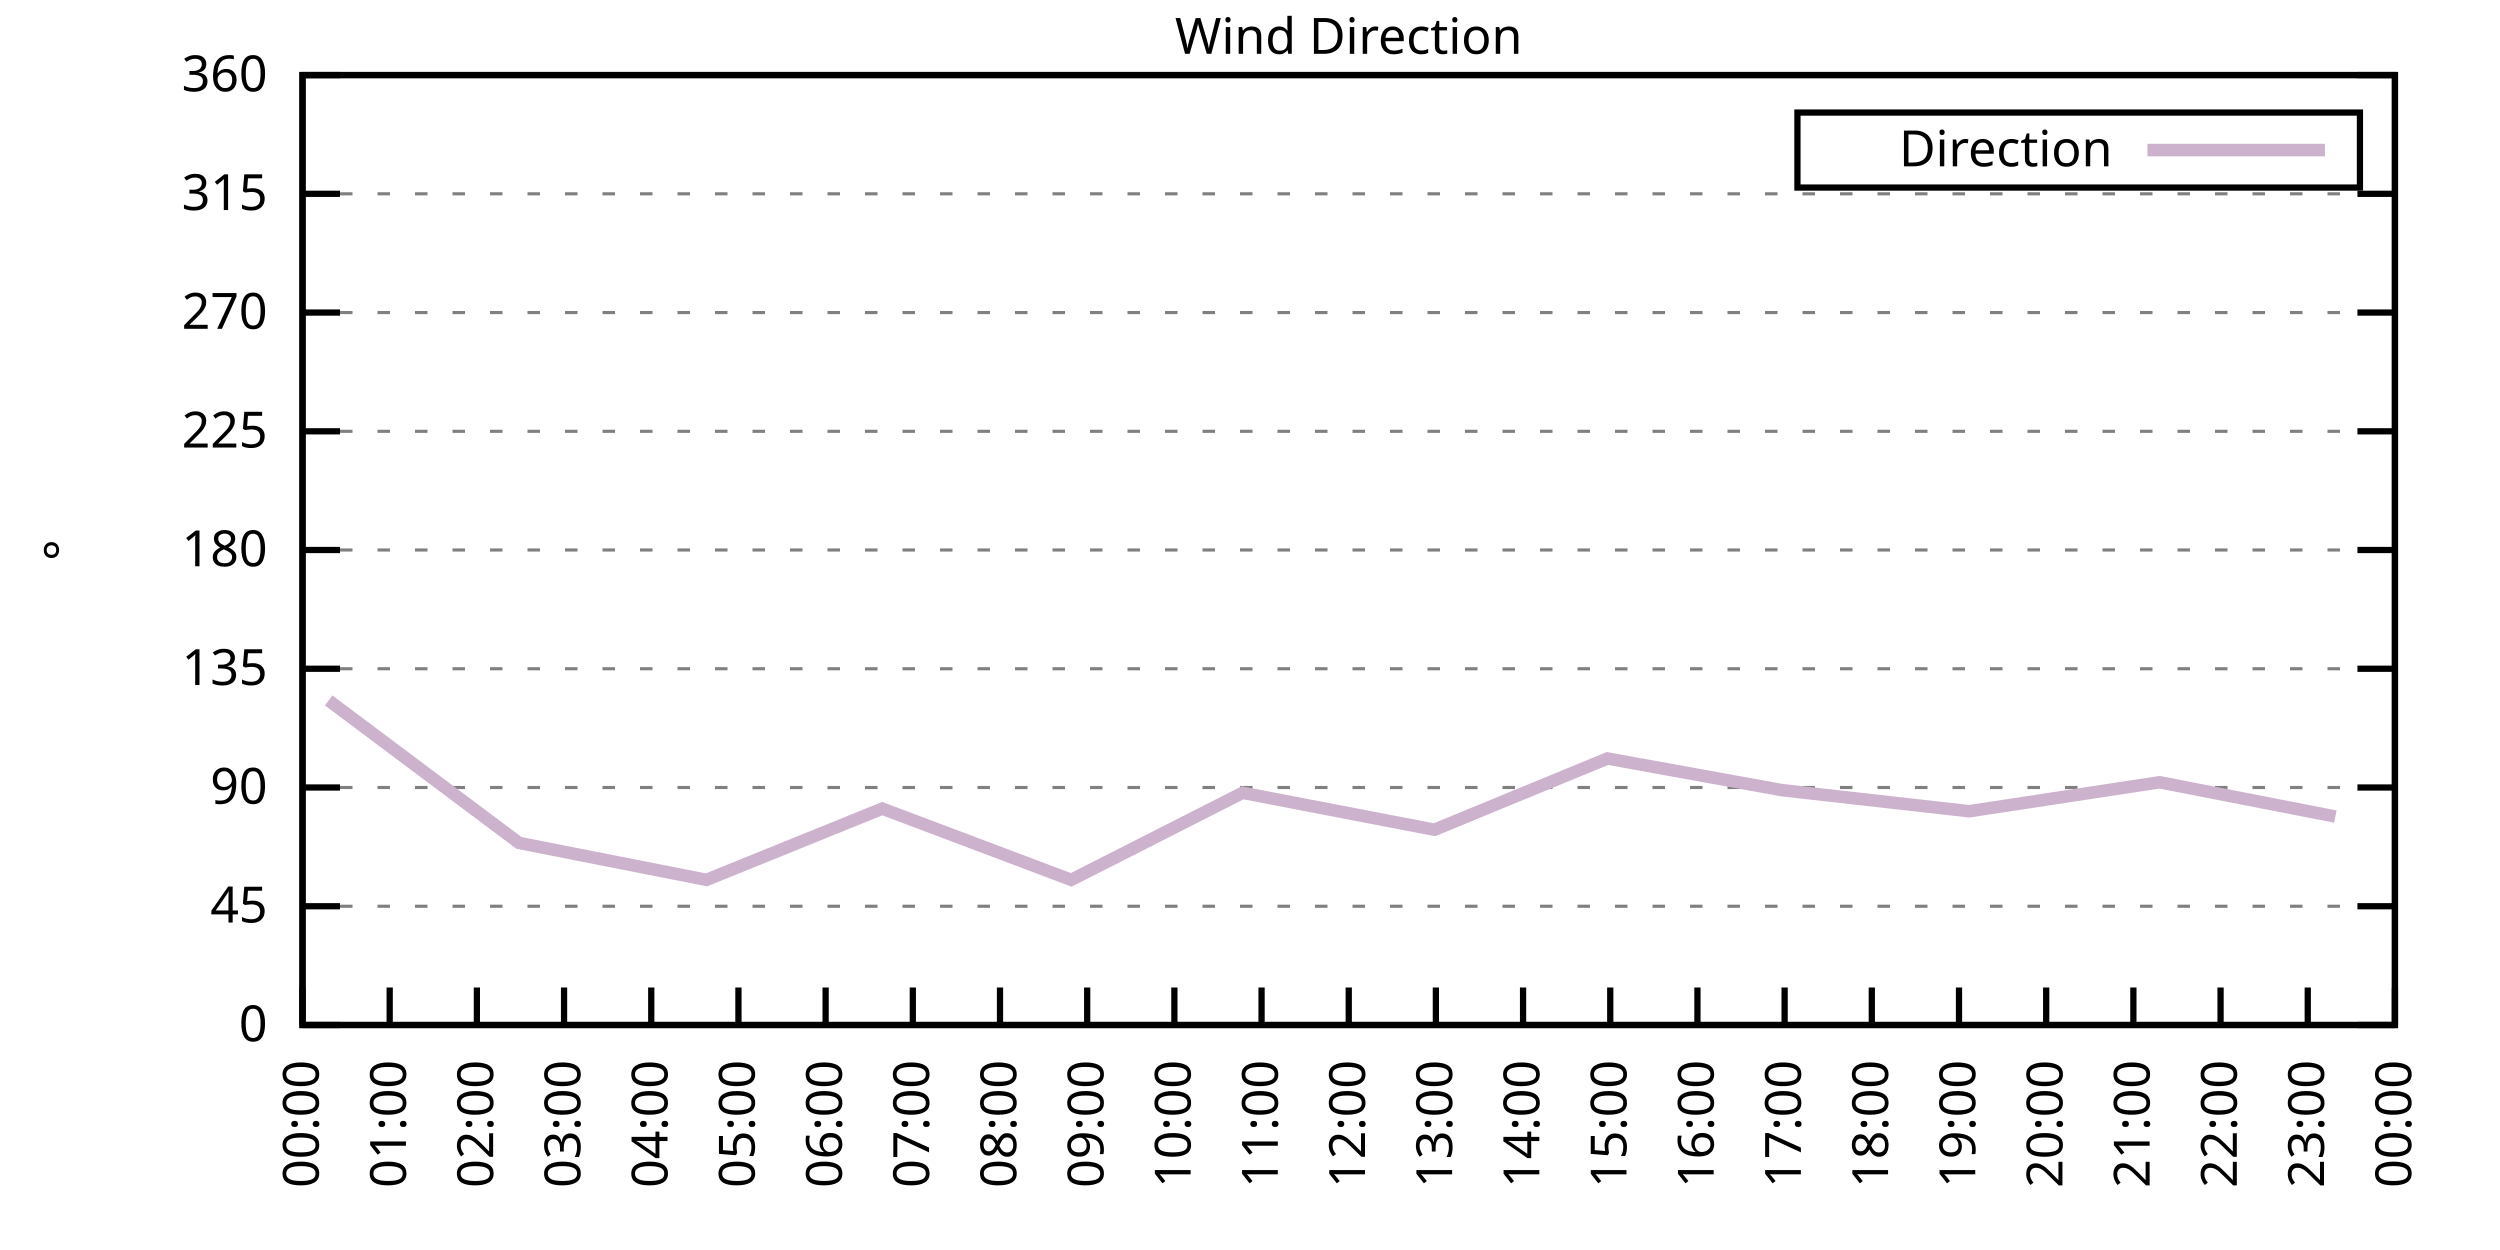
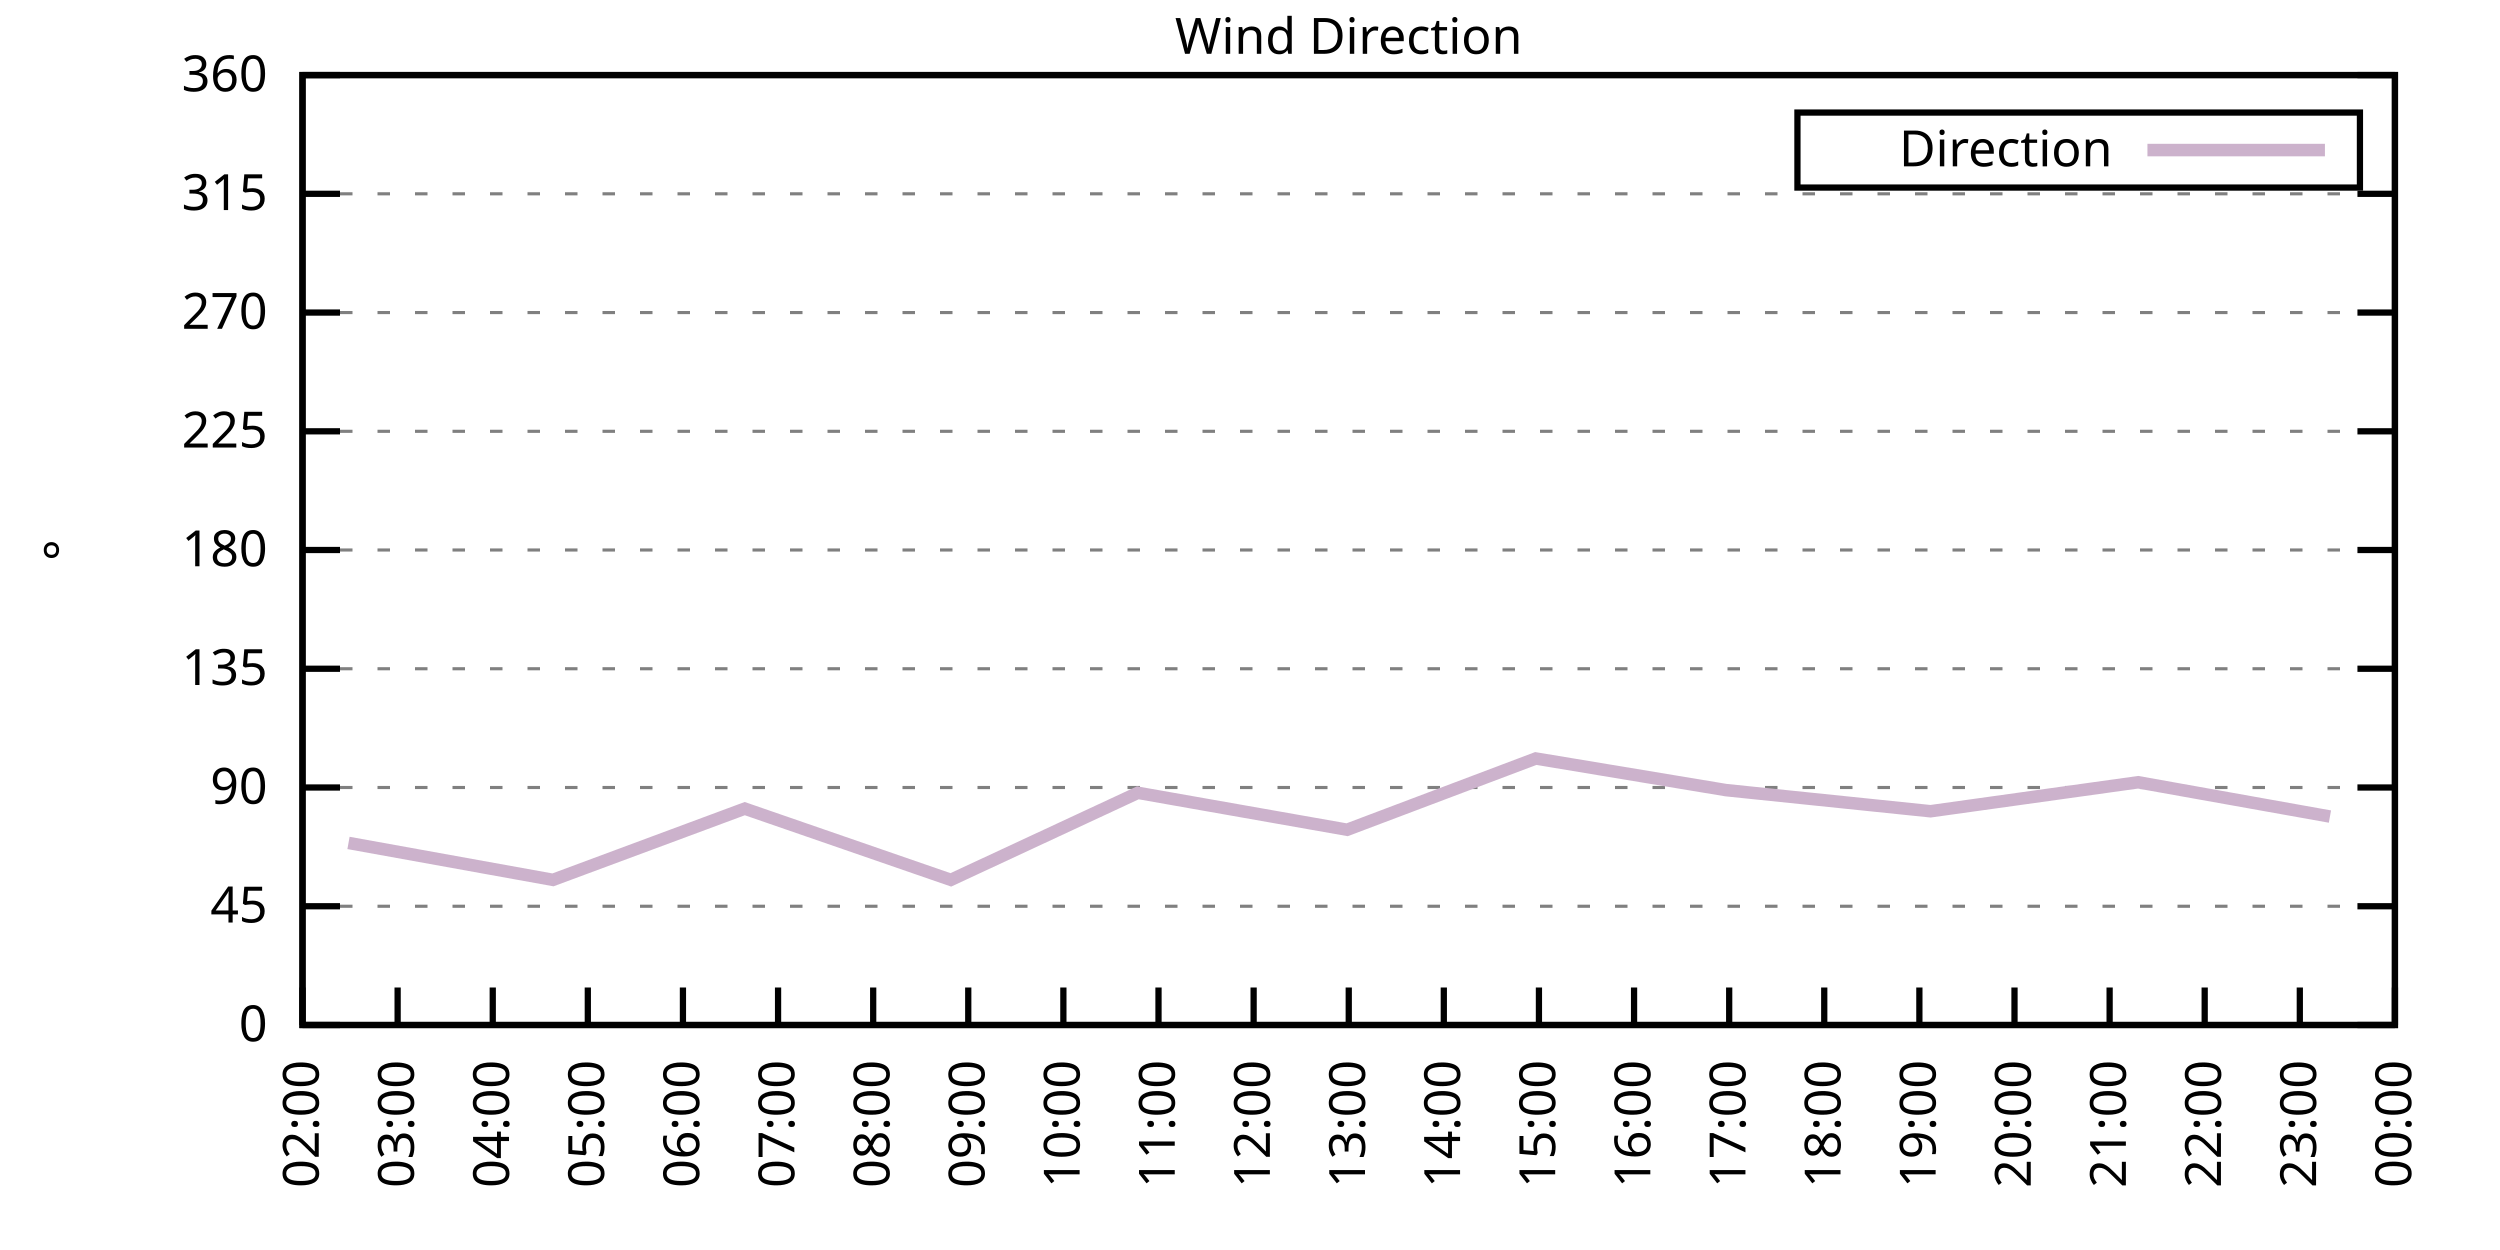
<svg xmlns="http://www.w3.org/2000/svg" xmlns:xlink="http://www.w3.org/1999/xlink" width="400" height="200" viewBox="0 0 400 200">
  <g id="gnuplot_canvas">
    <rect x="0" y="0" width="400" height="200" fill="none" />
    <defs>
      <circle id="gpDot" r="0.5" stroke-width="0.5" stroke="currentColor" />
      <path id="gpPt0" stroke-width="0.333" stroke="currentColor" d="M-1,0 h2 M0,-1 v2" />
      <path id="gpPt1" stroke-width="0.333" stroke="currentColor" d="M-1,-1 L1,1 M1,-1 L-1,1" />
      <path id="gpPt2" stroke-width="0.333" stroke="currentColor" d="M-1,0 L1,0 M0,-1 L0,1 M-1,-1 L1,1 M-1,1 L1,-1" />
      <rect id="gpPt3" stroke-width="0.333" stroke="currentColor" x="-1" y="-1" width="2" height="2" />
      <rect id="gpPt4" stroke-width="0.333" stroke="currentColor" fill="currentColor" x="-1" y="-1" width="2" height="2" />
      <circle id="gpPt5" stroke-width="0.333" stroke="currentColor" cx="0" cy="0" r="1" />
      <use xlink:href="#gpPt5" id="gpPt6" fill="currentColor" stroke="none" />
      <path id="gpPt7" stroke-width="0.333" stroke="currentColor" d="M0,-1.33 L-1.33,0.67 L1.33,0.67 z" />
      <use xlink:href="#gpPt7" id="gpPt8" fill="currentColor" stroke="none" />
      <use xlink:href="#gpPt7" id="gpPt9" stroke="currentColor" transform="rotate(180)" />
      <use xlink:href="#gpPt9" id="gpPt10" fill="currentColor" stroke="none" />
      <use xlink:href="#gpPt3" id="gpPt11" stroke="currentColor" transform="rotate(45)" />
      <use xlink:href="#gpPt11" id="gpPt12" fill="currentColor" stroke="none" />
      <path id="gpPt13" stroke-width="0.333" stroke="currentColor" d="M0,1.330 L1.265,0.411 L0.782,-1.067 L-0.782,-1.076 L-1.265,0.411 z" />
      <use xlink:href="#gpPt13" id="gpPt14" fill="currentColor" stroke="none" />
      <filter id="textbox" filterUnits="objectBoundingBox" x="0" y="0" height="1" width="1">
        <feFlood flood-color="white" flood-opacity="1" result="bgnd" />
        <feComposite in="SourceGraphic" in2="bgnd" operator="atop" />
      </filter>
      <filter id="greybox" filterUnits="objectBoundingBox" x="0" y="0" height="1" width="1">
        <feFlood flood-color="lightgrey" flood-opacity="1" result="grey" />
        <feComposite in="SourceGraphic" in2="grey" operator="atop" />
      </filter>
    </defs>
    <g fill="none" color="white" stroke="currentColor" stroke-width="1.00" stroke-linecap="butt" stroke-linejoin="miter">
</g>
    <g fill="none" color="black" stroke="currentColor" stroke-width="1.00" stroke-linecap="butt" stroke-linejoin="miter">
      <g stroke="none" shape-rendering="crispEdges">
        <polygon fill="rgb(255, 255, 255)" points="48.40,164.00 383.18,164.00 383.18,12.02 48.40,12.02 " />
      </g>
    </g>
    <g fill="none" color="black" stroke="currentColor" stroke-width="1.00" stroke-linecap="butt" stroke-linejoin="miter">
</g>
    <g fill="none" color="black" stroke="black" stroke-width="0.50" stroke-linecap="butt" stroke-linejoin="miter">
</g>
    <g fill="none" color="gray" stroke="currentColor" stroke-width="0.50" stroke-linecap="butt" stroke-linejoin="miter">
      <path stroke="gray" stroke-dasharray="2,4" class="gridline" d="M48.40,164.00 L383.19,164.00  " />
    </g>
    <g fill="none" color="gray" stroke="gray" stroke-width="1.00" stroke-linecap="butt" stroke-linejoin="miter">
</g>
    <g fill="none" color="black" stroke="currentColor" stroke-width="1.00" stroke-linecap="butt" stroke-linejoin="miter">
      <path stroke="black" d="M48.40,164.00 L54.40,164.00 M383.19,164.00 L377.19,164.00  " />
      <g transform="translate(42.80,166.60)" stroke="none" fill="black" font-family="Sans" font-size="8.00" text-anchor="end">
        <text>
          <tspan font-family="Sans"> 0</tspan>
        </text>
      </g>
    </g>
    <g fill="none" color="black" stroke="currentColor" stroke-width="1.00" stroke-linecap="butt" stroke-linejoin="miter">
</g>
    <g fill="none" color="black" stroke="black" stroke-width="0.50" stroke-linecap="butt" stroke-linejoin="miter">
</g>
    <g fill="none" color="gray" stroke="currentColor" stroke-width="0.50" stroke-linecap="butt" stroke-linejoin="miter">
      <path stroke="gray" stroke-dasharray="2,4" class="gridline" d="M48.40,145.00 L383.19,145.00  " />
    </g>
    <g fill="none" color="gray" stroke="gray" stroke-width="1.00" stroke-linecap="butt" stroke-linejoin="miter">
</g>
    <g fill="none" color="black" stroke="currentColor" stroke-width="1.00" stroke-linecap="butt" stroke-linejoin="miter">
      <path stroke="black" d="M48.40,145.00 L54.40,145.00 M383.19,145.00 L377.19,145.00  " />
      <g transform="translate(42.80,147.60)" stroke="none" fill="black" font-family="Sans" font-size="8.00" text-anchor="end">
        <text>
          <tspan font-family="Sans"> 45</tspan>
        </text>
      </g>
    </g>
    <g fill="none" color="black" stroke="currentColor" stroke-width="1.00" stroke-linecap="butt" stroke-linejoin="miter">
</g>
    <g fill="none" color="black" stroke="black" stroke-width="0.50" stroke-linecap="butt" stroke-linejoin="miter">
</g>
    <g fill="none" color="gray" stroke="currentColor" stroke-width="0.50" stroke-linecap="butt" stroke-linejoin="miter">
      <path stroke="gray" stroke-dasharray="2,4" class="gridline" d="M48.40,126.00 L383.19,126.00  " />
    </g>
    <g fill="none" color="gray" stroke="gray" stroke-width="1.00" stroke-linecap="butt" stroke-linejoin="miter">
</g>
    <g fill="none" color="black" stroke="currentColor" stroke-width="1.00" stroke-linecap="butt" stroke-linejoin="miter">
      <path stroke="black" d="M48.40,126.00 L54.40,126.00 M383.19,126.00 L377.19,126.00  " />
      <g transform="translate(42.80,128.60)" stroke="none" fill="black" font-family="Sans" font-size="8.00" text-anchor="end">
        <text>
          <tspan font-family="Sans"> 90</tspan>
        </text>
      </g>
    </g>
    <g fill="none" color="black" stroke="currentColor" stroke-width="1.00" stroke-linecap="butt" stroke-linejoin="miter">
</g>
    <g fill="none" color="black" stroke="black" stroke-width="0.50" stroke-linecap="butt" stroke-linejoin="miter">
</g>
    <g fill="none" color="gray" stroke="currentColor" stroke-width="0.50" stroke-linecap="butt" stroke-linejoin="miter">
      <path stroke="gray" stroke-dasharray="2,4" class="gridline" d="M48.40,107.00 L383.19,107.00  " />
    </g>
    <g fill="none" color="gray" stroke="gray" stroke-width="1.00" stroke-linecap="butt" stroke-linejoin="miter">
</g>
    <g fill="none" color="black" stroke="currentColor" stroke-width="1.00" stroke-linecap="butt" stroke-linejoin="miter">
      <path stroke="black" d="M48.40,107.00 L54.40,107.00 M383.19,107.00 L377.19,107.00  " />
      <g transform="translate(42.80,109.60)" stroke="none" fill="black" font-family="Sans" font-size="8.00" text-anchor="end">
        <text>
          <tspan font-family="Sans"> 135</tspan>
        </text>
      </g>
    </g>
    <g fill="none" color="black" stroke="currentColor" stroke-width="1.00" stroke-linecap="butt" stroke-linejoin="miter">
</g>
    <g fill="none" color="black" stroke="black" stroke-width="0.50" stroke-linecap="butt" stroke-linejoin="miter">
</g>
    <g fill="none" color="gray" stroke="currentColor" stroke-width="0.50" stroke-linecap="butt" stroke-linejoin="miter">
      <path stroke="gray" stroke-dasharray="2,4" class="gridline" d="M48.40,88.00 L383.19,88.00  " />
    </g>
    <g fill="none" color="gray" stroke="gray" stroke-width="1.00" stroke-linecap="butt" stroke-linejoin="miter">
</g>
    <g fill="none" color="black" stroke="currentColor" stroke-width="1.00" stroke-linecap="butt" stroke-linejoin="miter">
      <path stroke="black" d="M48.40,88.00 L54.40,88.00 M383.19,88.00 L377.19,88.00  " />
      <g transform="translate(42.80,90.60)" stroke="none" fill="black" font-family="Sans" font-size="8.00" text-anchor="end">
        <text>
          <tspan font-family="Sans"> 180</tspan>
        </text>
      </g>
    </g>
    <g fill="none" color="black" stroke="currentColor" stroke-width="1.00" stroke-linecap="butt" stroke-linejoin="miter">
</g>
    <g fill="none" color="black" stroke="black" stroke-width="0.50" stroke-linecap="butt" stroke-linejoin="miter">
</g>
    <g fill="none" color="gray" stroke="currentColor" stroke-width="0.50" stroke-linecap="butt" stroke-linejoin="miter">
      <path stroke="gray" stroke-dasharray="2,4" class="gridline" d="M48.40,69.01 L383.19,69.01  " />
    </g>
    <g fill="none" color="gray" stroke="gray" stroke-width="1.00" stroke-linecap="butt" stroke-linejoin="miter">
</g>
    <g fill="none" color="black" stroke="currentColor" stroke-width="1.00" stroke-linecap="butt" stroke-linejoin="miter">
      <path stroke="black" d="M48.40,69.01 L54.40,69.01 M383.19,69.01 L377.19,69.01  " />
      <g transform="translate(42.80,71.61)" stroke="none" fill="black" font-family="Sans" font-size="8.00" text-anchor="end">
        <text>
          <tspan font-family="Sans"> 225</tspan>
        </text>
      </g>
    </g>
    <g fill="none" color="black" stroke="currentColor" stroke-width="1.00" stroke-linecap="butt" stroke-linejoin="miter">
</g>
    <g fill="none" color="black" stroke="black" stroke-width="0.50" stroke-linecap="butt" stroke-linejoin="miter">
</g>
    <g fill="none" color="gray" stroke="currentColor" stroke-width="0.50" stroke-linecap="butt" stroke-linejoin="miter">
      <path stroke="gray" stroke-dasharray="2,4" class="gridline" d="M48.40,50.01 L383.19,50.01  " />
    </g>
    <g fill="none" color="gray" stroke="gray" stroke-width="1.00" stroke-linecap="butt" stroke-linejoin="miter">
</g>
    <g fill="none" color="black" stroke="currentColor" stroke-width="1.00" stroke-linecap="butt" stroke-linejoin="miter">
      <path stroke="black" d="M48.40,50.01 L54.40,50.01 M383.19,50.01 L377.19,50.01  " />
      <g transform="translate(42.80,52.61)" stroke="none" fill="black" font-family="Sans" font-size="8.00" text-anchor="end">
        <text>
          <tspan font-family="Sans"> 270</tspan>
        </text>
      </g>
    </g>
    <g fill="none" color="black" stroke="currentColor" stroke-width="1.00" stroke-linecap="butt" stroke-linejoin="miter">
</g>
    <g fill="none" color="black" stroke="black" stroke-width="0.50" stroke-linecap="butt" stroke-linejoin="miter">
</g>
    <g fill="none" color="gray" stroke="currentColor" stroke-width="0.50" stroke-linecap="butt" stroke-linejoin="miter">
      <path stroke="gray" stroke-dasharray="2,4" class="gridline" d="M48.40,31.01 L383.19,31.01  " />
    </g>
    <g fill="none" color="gray" stroke="gray" stroke-width="1.00" stroke-linecap="butt" stroke-linejoin="miter">
</g>
    <g fill="none" color="black" stroke="currentColor" stroke-width="1.00" stroke-linecap="butt" stroke-linejoin="miter">
      <path stroke="black" d="M48.40,31.01 L54.40,31.01 M383.19,31.01 L377.19,31.01  " />
      <g transform="translate(42.80,33.61)" stroke="none" fill="black" font-family="Sans" font-size="8.00" text-anchor="end">
        <text>
          <tspan font-family="Sans"> 315</tspan>
        </text>
      </g>
    </g>
    <g fill="none" color="black" stroke="currentColor" stroke-width="1.00" stroke-linecap="butt" stroke-linejoin="miter">
</g>
    <g fill="none" color="black" stroke="black" stroke-width="0.50" stroke-linecap="butt" stroke-linejoin="miter">
</g>
    <g fill="none" color="gray" stroke="currentColor" stroke-width="0.50" stroke-linecap="butt" stroke-linejoin="miter">
      <path stroke="gray" stroke-dasharray="2,4" class="gridline" d="M48.40,12.01 L383.19,12.01  " />
    </g>
    <g fill="none" color="gray" stroke="gray" stroke-width="1.00" stroke-linecap="butt" stroke-linejoin="miter">
</g>
    <g fill="none" color="black" stroke="currentColor" stroke-width="1.00" stroke-linecap="butt" stroke-linejoin="miter">
      <path stroke="black" d="M48.40,12.01 L54.40,12.01 M383.19,12.01 L377.19,12.01  " />
      <g transform="translate(42.80,14.61)" stroke="none" fill="black" font-family="Sans" font-size="8.00" text-anchor="end">
        <text>
          <tspan font-family="Sans"> 360</tspan>
        </text>
      </g>
    </g>
    <g fill="none" color="black" stroke="currentColor" stroke-width="1.00" stroke-linecap="butt" stroke-linejoin="miter">
      <path stroke="black" d="M48.40,164.00 L48.40,158.00  " />
      <g transform="translate(51.00,169.60) rotate(270.00)" stroke="none" fill="black" font-family="Sans" font-size="8.00" text-anchor="end">
        <text>
-           <tspan font-family="Sans">00:00</tspan>
-         </text>
-       </g>
-     </g>
-     <g fill="none" color="black" stroke="currentColor" stroke-width="1.00" stroke-linecap="butt" stroke-linejoin="miter">
-       <path stroke="black" d="M62.35,164.00 L62.35,158.00  " />
-       <g transform="translate(64.95,169.60) rotate(270.00)" stroke="none" fill="black" font-family="Sans" font-size="8.00" text-anchor="end">
-         <text>
-           <tspan font-family="Sans">01:00</tspan>
-         </text>
-       </g>
-     </g>
-     <g fill="none" color="black" stroke="currentColor" stroke-width="1.00" stroke-linecap="butt" stroke-linejoin="miter">
-       <path stroke="black" d="M76.30,164.00 L76.30,158.00  " />
-       <g transform="translate(78.90,169.60) rotate(270.00)" stroke="none" fill="black" font-family="Sans" font-size="8.00" text-anchor="end">
-         <text>
          <tspan font-family="Sans">02:00</tspan>
        </text>
      </g>
    </g>
    <g fill="none" color="black" stroke="currentColor" stroke-width="1.00" stroke-linecap="butt" stroke-linejoin="miter">
-       <path stroke="black" d="M90.25,164.00 L90.25,158.00  " />
-       <g transform="translate(92.85,169.60) rotate(270.00)" stroke="none" fill="black" font-family="Sans" font-size="8.00" text-anchor="end">
+       <path stroke="black" d="M63.62,164.00 L63.62,158.00  " />
+       <g transform="translate(66.22,169.60) rotate(270.00)" stroke="none" fill="black" font-family="Sans" font-size="8.00" text-anchor="end">
        <text>
          <tspan font-family="Sans">03:00</tspan>
        </text>
      </g>
    </g>
    <g fill="none" color="black" stroke="currentColor" stroke-width="1.00" stroke-linecap="butt" stroke-linejoin="miter">
-       <path stroke="black" d="M104.20,164.00 L104.20,158.00  " />
-       <g transform="translate(106.80,169.60) rotate(270.00)" stroke="none" fill="black" font-family="Sans" font-size="8.00" text-anchor="end">
+       <path stroke="black" d="M78.84,164.00 L78.84,158.00  " />
+       <g transform="translate(81.44,169.60) rotate(270.00)" stroke="none" fill="black" font-family="Sans" font-size="8.00" text-anchor="end">
        <text>
          <tspan font-family="Sans">04:00</tspan>
        </text>
      </g>
    </g>
    <g fill="none" color="black" stroke="currentColor" stroke-width="1.00" stroke-linecap="butt" stroke-linejoin="miter">
-       <path stroke="black" d="M118.15,164.00 L118.15,158.00  " />
-       <g transform="translate(120.75,169.60) rotate(270.00)" stroke="none" fill="black" font-family="Sans" font-size="8.00" text-anchor="end">
+       <path stroke="black" d="M94.05,164.00 L94.05,158.00  " />
+       <g transform="translate(96.65,169.60) rotate(270.00)" stroke="none" fill="black" font-family="Sans" font-size="8.00" text-anchor="end">
        <text>
          <tspan font-family="Sans">05:00</tspan>
        </text>
      </g>
    </g>
    <g fill="none" color="black" stroke="currentColor" stroke-width="1.00" stroke-linecap="butt" stroke-linejoin="miter">
-       <path stroke="black" d="M132.10,164.00 L132.10,158.00  " />
-       <g transform="translate(134.70,169.60) rotate(270.00)" stroke="none" fill="black" font-family="Sans" font-size="8.00" text-anchor="end">
+       <path stroke="black" d="M109.27,164.00 L109.27,158.00  " />
+       <g transform="translate(111.87,169.60) rotate(270.00)" stroke="none" fill="black" font-family="Sans" font-size="8.00" text-anchor="end">
        <text>
          <tspan font-family="Sans">06:00</tspan>
        </text>
      </g>
    </g>
    <g fill="none" color="black" stroke="currentColor" stroke-width="1.00" stroke-linecap="butt" stroke-linejoin="miter">
-       <path stroke="black" d="M146.05,164.00 L146.05,158.00  " />
-       <g transform="translate(148.65,169.60) rotate(270.00)" stroke="none" fill="black" font-family="Sans" font-size="8.00" text-anchor="end">
+       <path stroke="black" d="M124.49,164.00 L124.49,158.00  " />
+       <g transform="translate(127.09,169.60) rotate(270.00)" stroke="none" fill="black" font-family="Sans" font-size="8.00" text-anchor="end">
        <text>
          <tspan font-family="Sans">07:00</tspan>
        </text>
      </g>
    </g>
    <g fill="none" color="black" stroke="currentColor" stroke-width="1.00" stroke-linecap="butt" stroke-linejoin="miter">
-       <path stroke="black" d="M160.00,164.00 L160.00,158.00  " />
-       <g transform="translate(162.60,169.60) rotate(270.00)" stroke="none" fill="black" font-family="Sans" font-size="8.00" text-anchor="end">
+       <path stroke="black" d="M139.71,164.00 L139.71,158.00  " />
+       <g transform="translate(142.31,169.60) rotate(270.00)" stroke="none" fill="black" font-family="Sans" font-size="8.00" text-anchor="end">
        <text>
          <tspan font-family="Sans">08:00</tspan>
        </text>
      </g>
    </g>
    <g fill="none" color="black" stroke="currentColor" stroke-width="1.00" stroke-linecap="butt" stroke-linejoin="miter">
-       <path stroke="black" d="M173.95,164.00 L173.95,158.00  " />
-       <g transform="translate(176.55,169.60) rotate(270.00)" stroke="none" fill="black" font-family="Sans" font-size="8.00" text-anchor="end">
+       <path stroke="black" d="M154.92,164.00 L154.92,158.00  " />
+       <g transform="translate(157.52,169.60) rotate(270.00)" stroke="none" fill="black" font-family="Sans" font-size="8.00" text-anchor="end">
        <text>
          <tspan font-family="Sans">09:00</tspan>
        </text>
      </g>
    </g>
    <g fill="none" color="black" stroke="currentColor" stroke-width="1.00" stroke-linecap="butt" stroke-linejoin="miter">
-       <path stroke="black" d="M187.90,164.00 L187.90,158.00  " />
-       <g transform="translate(190.50,169.60) rotate(270.00)" stroke="none" fill="black" font-family="Sans" font-size="8.00" text-anchor="end">
+       <path stroke="black" d="M170.14,164.00 L170.14,158.00  " />
+       <g transform="translate(172.74,169.60) rotate(270.00)" stroke="none" fill="black" font-family="Sans" font-size="8.00" text-anchor="end">
        <text>
          <tspan font-family="Sans">10:00</tspan>
        </text>
      </g>
    </g>
    <g fill="none" color="black" stroke="currentColor" stroke-width="1.00" stroke-linecap="butt" stroke-linejoin="miter">
-       <path stroke="black" d="M201.85,164.00 L201.85,158.00  " />
-       <g transform="translate(204.45,169.60) rotate(270.00)" stroke="none" fill="black" font-family="Sans" font-size="8.00" text-anchor="end">
+       <path stroke="black" d="M185.36,164.00 L185.36,158.00  " />
+       <g transform="translate(187.96,169.60) rotate(270.00)" stroke="none" fill="black" font-family="Sans" font-size="8.00" text-anchor="end">
        <text>
          <tspan font-family="Sans">11:00</tspan>
+         </text>
+       </g>
+     </g>
+     <g fill="none" color="black" stroke="currentColor" stroke-width="1.00" stroke-linecap="butt" stroke-linejoin="miter">
+       <path stroke="black" d="M200.58,164.00 L200.58,158.00  " />
+       <g transform="translate(203.18,169.60) rotate(270.00)" stroke="none" fill="black" font-family="Sans" font-size="8.00" text-anchor="end">
+         <text>
+           <tspan font-family="Sans">12:00</tspan>
        </text>
      </g>
    </g>
    <g fill="none" color="black" stroke="currentColor" stroke-width="1.00" stroke-linecap="butt" stroke-linejoin="miter">
      <path stroke="black" d="M215.80,164.00 L215.80,158.00  " />
      <g transform="translate(218.40,169.60) rotate(270.00)" stroke="none" fill="black" font-family="Sans" font-size="8.00" text-anchor="end">
        <text>
-           <tspan font-family="Sans">12:00</tspan>
-         </text>
-       </g>
-     </g>
-     <g fill="none" color="black" stroke="currentColor" stroke-width="1.00" stroke-linecap="butt" stroke-linejoin="miter">
-       <path stroke="black" d="M229.74,164.00 L229.74,158.00  " />
-       <g transform="translate(232.34,169.60) rotate(270.00)" stroke="none" fill="black" font-family="Sans" font-size="8.00" text-anchor="end">
-         <text>
          <tspan font-family="Sans">13:00</tspan>
        </text>
      </g>
    </g>
    <g fill="none" color="black" stroke="currentColor" stroke-width="1.00" stroke-linecap="butt" stroke-linejoin="miter">
-       <path stroke="black" d="M243.69,164.00 L243.69,158.00  " />
-       <g transform="translate(246.29,169.60) rotate(270.00)" stroke="none" fill="black" font-family="Sans" font-size="8.00" text-anchor="end">
+       <path stroke="black" d="M231.01,164.00 L231.01,158.00  " />
+       <g transform="translate(233.61,169.60) rotate(270.00)" stroke="none" fill="black" font-family="Sans" font-size="8.00" text-anchor="end">
        <text>
          <tspan font-family="Sans">14:00</tspan>
        </text>
      </g>
    </g>
    <g fill="none" color="black" stroke="currentColor" stroke-width="1.00" stroke-linecap="butt" stroke-linejoin="miter">
-       <path stroke="black" d="M257.64,164.00 L257.64,158.00  " />
-       <g transform="translate(260.24,169.60) rotate(270.00)" stroke="none" fill="black" font-family="Sans" font-size="8.00" text-anchor="end">
+       <path stroke="black" d="M246.23,164.00 L246.23,158.00  " />
+       <g transform="translate(248.83,169.60) rotate(270.00)" stroke="none" fill="black" font-family="Sans" font-size="8.00" text-anchor="end">
        <text>
          <tspan font-family="Sans">15:00</tspan>
        </text>
      </g>
    </g>
    <g fill="none" color="black" stroke="currentColor" stroke-width="1.00" stroke-linecap="butt" stroke-linejoin="miter">
-       <path stroke="black" d="M271.59,164.00 L271.59,158.00  " />
-       <g transform="translate(274.19,169.60) rotate(270.00)" stroke="none" fill="black" font-family="Sans" font-size="8.00" text-anchor="end">
+       <path stroke="black" d="M261.45,164.00 L261.45,158.00  " />
+       <g transform="translate(264.05,169.60) rotate(270.00)" stroke="none" fill="black" font-family="Sans" font-size="8.00" text-anchor="end">
        <text>
          <tspan font-family="Sans">16:00</tspan>
        </text>
      </g>
    </g>
    <g fill="none" color="black" stroke="currentColor" stroke-width="1.00" stroke-linecap="butt" stroke-linejoin="miter">
-       <path stroke="black" d="M285.54,164.00 L285.54,158.00  " />
-       <g transform="translate(288.14,169.60) rotate(270.00)" stroke="none" fill="black" font-family="Sans" font-size="8.00" text-anchor="end">
+       <path stroke="black" d="M276.67,164.00 L276.67,158.00  " />
+       <g transform="translate(279.27,169.60) rotate(270.00)" stroke="none" fill="black" font-family="Sans" font-size="8.00" text-anchor="end">
        <text>
          <tspan font-family="Sans">17:00</tspan>
        </text>
      </g>
    </g>
    <g fill="none" color="black" stroke="currentColor" stroke-width="1.00" stroke-linecap="butt" stroke-linejoin="miter">
-       <path stroke="black" d="M299.49,164.00 L299.49,158.00  " />
-       <g transform="translate(302.09,169.60) rotate(270.00)" stroke="none" fill="black" font-family="Sans" font-size="8.00" text-anchor="end">
+       <path stroke="black" d="M291.88,164.00 L291.88,158.00  " />
+       <g transform="translate(294.48,169.60) rotate(270.00)" stroke="none" fill="black" font-family="Sans" font-size="8.00" text-anchor="end">
        <text>
          <tspan font-family="Sans">18:00</tspan>
        </text>
      </g>
    </g>
    <g fill="none" color="black" stroke="currentColor" stroke-width="1.00" stroke-linecap="butt" stroke-linejoin="miter">
-       <path stroke="black" d="M313.44,164.00 L313.44,158.00  " />
-       <g transform="translate(316.04,169.60) rotate(270.00)" stroke="none" fill="black" font-family="Sans" font-size="8.00" text-anchor="end">
+       <path stroke="black" d="M307.10,164.00 L307.10,158.00  " />
+       <g transform="translate(309.70,169.60) rotate(270.00)" stroke="none" fill="black" font-family="Sans" font-size="8.00" text-anchor="end">
        <text>
          <tspan font-family="Sans">19:00</tspan>
        </text>
      </g>
    </g>
    <g fill="none" color="black" stroke="currentColor" stroke-width="1.00" stroke-linecap="butt" stroke-linejoin="miter">
-       <path stroke="black" d="M327.39,164.00 L327.39,158.00  " />
-       <g transform="translate(329.99,169.60) rotate(270.00)" stroke="none" fill="black" font-family="Sans" font-size="8.00" text-anchor="end">
+       <path stroke="black" d="M322.32,164.00 L322.32,158.00  " />
+       <g transform="translate(324.92,169.60) rotate(270.00)" stroke="none" fill="black" font-family="Sans" font-size="8.00" text-anchor="end">
        <text>
          <tspan font-family="Sans">20:00</tspan>
        </text>
      </g>
    </g>
    <g fill="none" color="black" stroke="currentColor" stroke-width="1.00" stroke-linecap="butt" stroke-linejoin="miter">
-       <path stroke="black" d="M341.34,164.00 L341.34,158.00  " />
-       <g transform="translate(343.94,169.60) rotate(270.00)" stroke="none" fill="black" font-family="Sans" font-size="8.00" text-anchor="end">
+       <path stroke="black" d="M337.54,164.00 L337.54,158.00  " />
+       <g transform="translate(340.14,169.60) rotate(270.00)" stroke="none" fill="black" font-family="Sans" font-size="8.00" text-anchor="end">
        <text>
          <tspan font-family="Sans">21:00</tspan>
        </text>
      </g>
    </g>
    <g fill="none" color="black" stroke="currentColor" stroke-width="1.00" stroke-linecap="butt" stroke-linejoin="miter">
-       <path stroke="black" d="M355.29,164.00 L355.29,158.00  " />
-       <g transform="translate(357.89,169.60) rotate(270.00)" stroke="none" fill="black" font-family="Sans" font-size="8.00" text-anchor="end">
+       <path stroke="black" d="M352.75,164.00 L352.75,158.00  " />
+       <g transform="translate(355.35,169.60) rotate(270.00)" stroke="none" fill="black" font-family="Sans" font-size="8.00" text-anchor="end">
        <text>
          <tspan font-family="Sans">22:00</tspan>
        </text>
      </g>
    </g>
    <g fill="none" color="black" stroke="currentColor" stroke-width="1.00" stroke-linecap="butt" stroke-linejoin="miter">
-       <path stroke="black" d="M369.24,164.00 L369.24,158.00  " />
-       <g transform="translate(371.84,169.60) rotate(270.00)" stroke="none" fill="black" font-family="Sans" font-size="8.00" text-anchor="end">
+       <path stroke="black" d="M367.97,164.00 L367.97,158.00  " />
+       <g transform="translate(370.57,169.60) rotate(270.00)" stroke="none" fill="black" font-family="Sans" font-size="8.00" text-anchor="end">
        <text>
          <tspan font-family="Sans">23:00</tspan>
        </text>
      </g>
    </g>
    <g fill="none" color="black" stroke="currentColor" stroke-width="1.00" stroke-linecap="butt" stroke-linejoin="miter">
      <path stroke="black" d="M383.19,164.00 L383.19,158.00  " />
      <g transform="translate(385.79,169.60) rotate(270.00)" stroke="none" fill="black" font-family="Sans" font-size="8.00" text-anchor="end">
        <text>
          <tspan font-family="Sans">00:00</tspan>
        </text>
      </g>
    </g>
    <g fill="none" color="black" stroke="currentColor" stroke-width="1.00" stroke-linecap="butt" stroke-linejoin="miter">
</g>
    <g fill="none" color="black" stroke="currentColor" stroke-width="1.00" stroke-linecap="butt" stroke-linejoin="miter">
      <path stroke="black" d="M48.40,12.01 L48.40,164.00 L383.19,164.00 L383.19,12.01 L48.40,12.01 Z  " />
    </g>
    <g fill="none" color="black" stroke="currentColor" stroke-width="1.00" stroke-linecap="butt" stroke-linejoin="miter">
</g>
    <g fill="none" color="black" stroke="currentColor" stroke-width="1.00" stroke-linecap="butt" stroke-linejoin="miter">
      <path stroke="black" d="M287.59,30.01 L287.59,18.01 L377.59,18.01 L377.59,30.01 L287.59,30.01 Z  " />
    </g>
    <g id="Wind_direction_plot_1">
      <g fill="none" color="white" stroke="black" stroke-width="2.00" stroke-linecap="butt" stroke-linejoin="miter">
</g>
      <g fill="none" color="black" stroke="currentColor" stroke-width="2.00" stroke-linecap="butt" stroke-linejoin="miter">
        <g transform="translate(337.99,26.61)" stroke="none" fill="black" font-family="Sans" font-size="8.00" text-anchor="end">
          <text>
            <tspan font-family="Sans">Direction</tspan>
          </text>
        </g>
      </g>
      <g fill="none" color="black" stroke="currentColor" stroke-width="2.00" stroke-linecap="butt" stroke-linejoin="miter">
-         <path stroke="rgb(204, 178, 204)" d="M343.59,24.01 L371.99,24.01 M52.58,112.07 L83.04,134.87 L113.03,140.78 L141.16,129.38 L171.39,140.78 L198.82,126.85   L229.51,132.76 L257.18,121.36 L285.08,126.42 L315.07,129.80 L345.53,125.16 L373.66,130.65  " />
+         <path stroke="rgb(204, 178, 204)" d="M343.59,24.01 L371.99,24.01 M55.76,134.87 L88.47,140.78 L119.16,129.38 L152.13,140.78 L182.06,126.85 L215.54,132.76   L245.72,121.36 L276.16,126.42 L308.88,129.80 L342.10,125.16 L372.79,130.65  " />
      </g>
    </g>
    <g fill="none" color="black" stroke="currentColor" stroke-width="2.00" stroke-linecap="butt" stroke-linejoin="miter">
</g>
    <g fill="none" color="black" stroke="black" stroke-width="1.00" stroke-linecap="butt" stroke-linejoin="miter">
</g>
    <g fill="none" color="black" stroke="currentColor" stroke-width="1.00" stroke-linecap="butt" stroke-linejoin="miter">
      <path stroke="black" d="M48.40,12.01 L48.40,164.00 L383.19,164.00 L383.19,12.01 L48.40,12.01 Z  " />
      <g transform="translate(12.80,88.01) rotate(270.00)" stroke="none" fill="black" font-family="Sans" font-size="8.00" text-anchor="middle">
        <text>
          <tspan font-family="Sans">°</tspan>
        </text>
      </g>
    </g>
    <g fill="none" color="black" stroke="currentColor" stroke-width="1.00" stroke-linecap="butt" stroke-linejoin="miter">
</g>
    <g fill="none" color="black" stroke="currentColor" stroke-width="1.00" stroke-linecap="butt" stroke-linejoin="miter">
      <g transform="translate(215.79,8.61)" stroke="none" fill="black" font-family="Sans" font-size="8.00" text-anchor="middle">
        <text>
          <tspan font-family="Sans">Wind Direction</tspan>
        </text>
      </g>
    </g>
    <g fill="none" color="black" stroke="currentColor" stroke-width="1.00" stroke-linecap="butt" stroke-linejoin="miter">
</g>
  </g>
</svg>
